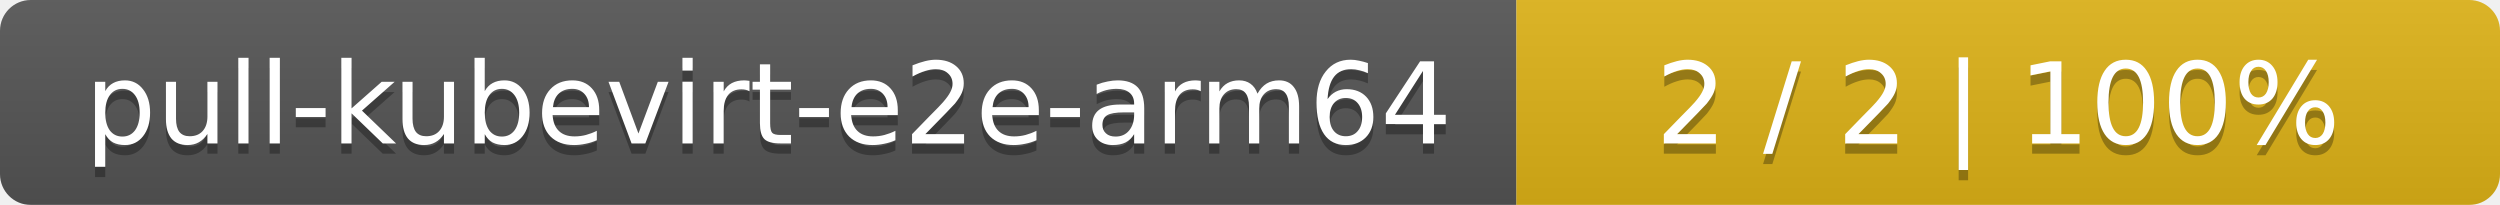
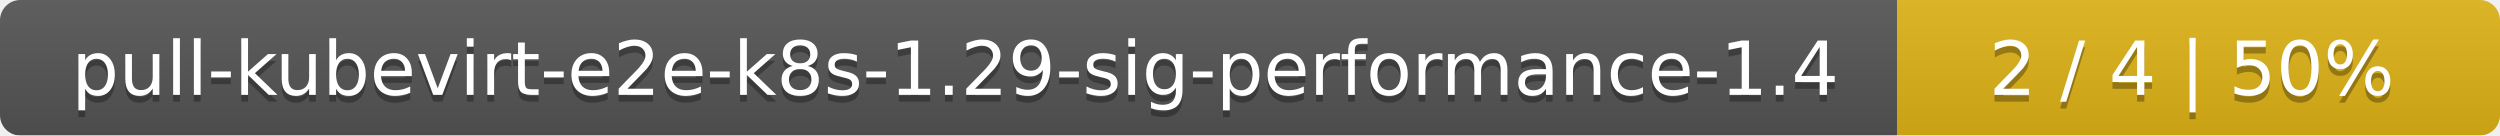
- <svg xmlns="http://www.w3.org/2000/svg" width="244" height="20">
+ <svg xmlns="http://www.w3.org/2000/svg" width="369" height="20">
  <linearGradient id="smooth" x2="0" y2="100%">
    <stop offset="0" stop-color="#bbb" stop-opacity=".1" />
    <stop offset="1" stop-opacity=".1" />
  </linearGradient>
  <mask id="round">
-     <rect width="244" height="20" rx="3" fill="#fff" />
+     <rect width="369" height="20" rx="3" fill="#fff" />
  </mask>
  <g mask="url(#round)">
-     <rect width="148" height="20" fill="#555" />
-     <rect x="148" width="96" height="20" fill="#dfb317" />
-     <rect width="244" height="20" fill="url(#smooth)" />
+     <rect width="280" height="20" fill="#555" />
+     <rect x="280" width="89" height="20" fill="#dfb317" />
+     <rect width="369" height="20" fill="url(#smooth)" />
  </g>
  <g fill="#fff" text-anchor="middle" font-family="DejaVu Sans,Verdana,Geneva,sans-serif" font-size="11">
-     <text x="75" y="15" fill="#010101" fill-opacity=".3">pull-kubevirt-e2e-arm64</text>
-     <text x="75" y="14">pull-kubevirt-e2e-arm64</text>
-     <text x="195" y="15" fill="#010101" fill-opacity=".3">2 / 2    |    100%</text>
-     <text x="195" y="14">2 / 2    |    100%</text>
+     <text x="141" y="15" fill="#010101" fill-opacity=".3">pull-kubevirt-e2e-k8s-1.29-sig-performance-1.4</text>
+     <text x="141" y="14">pull-kubevirt-e2e-k8s-1.29-sig-performance-1.4</text>
+     <text x="323.5" y="15" fill="#010101" fill-opacity=".3">2 / 4    |    50%</text>
+     <text x="323.5" y="14">2 / 4    |    50%</text>
  </g>
</svg>
